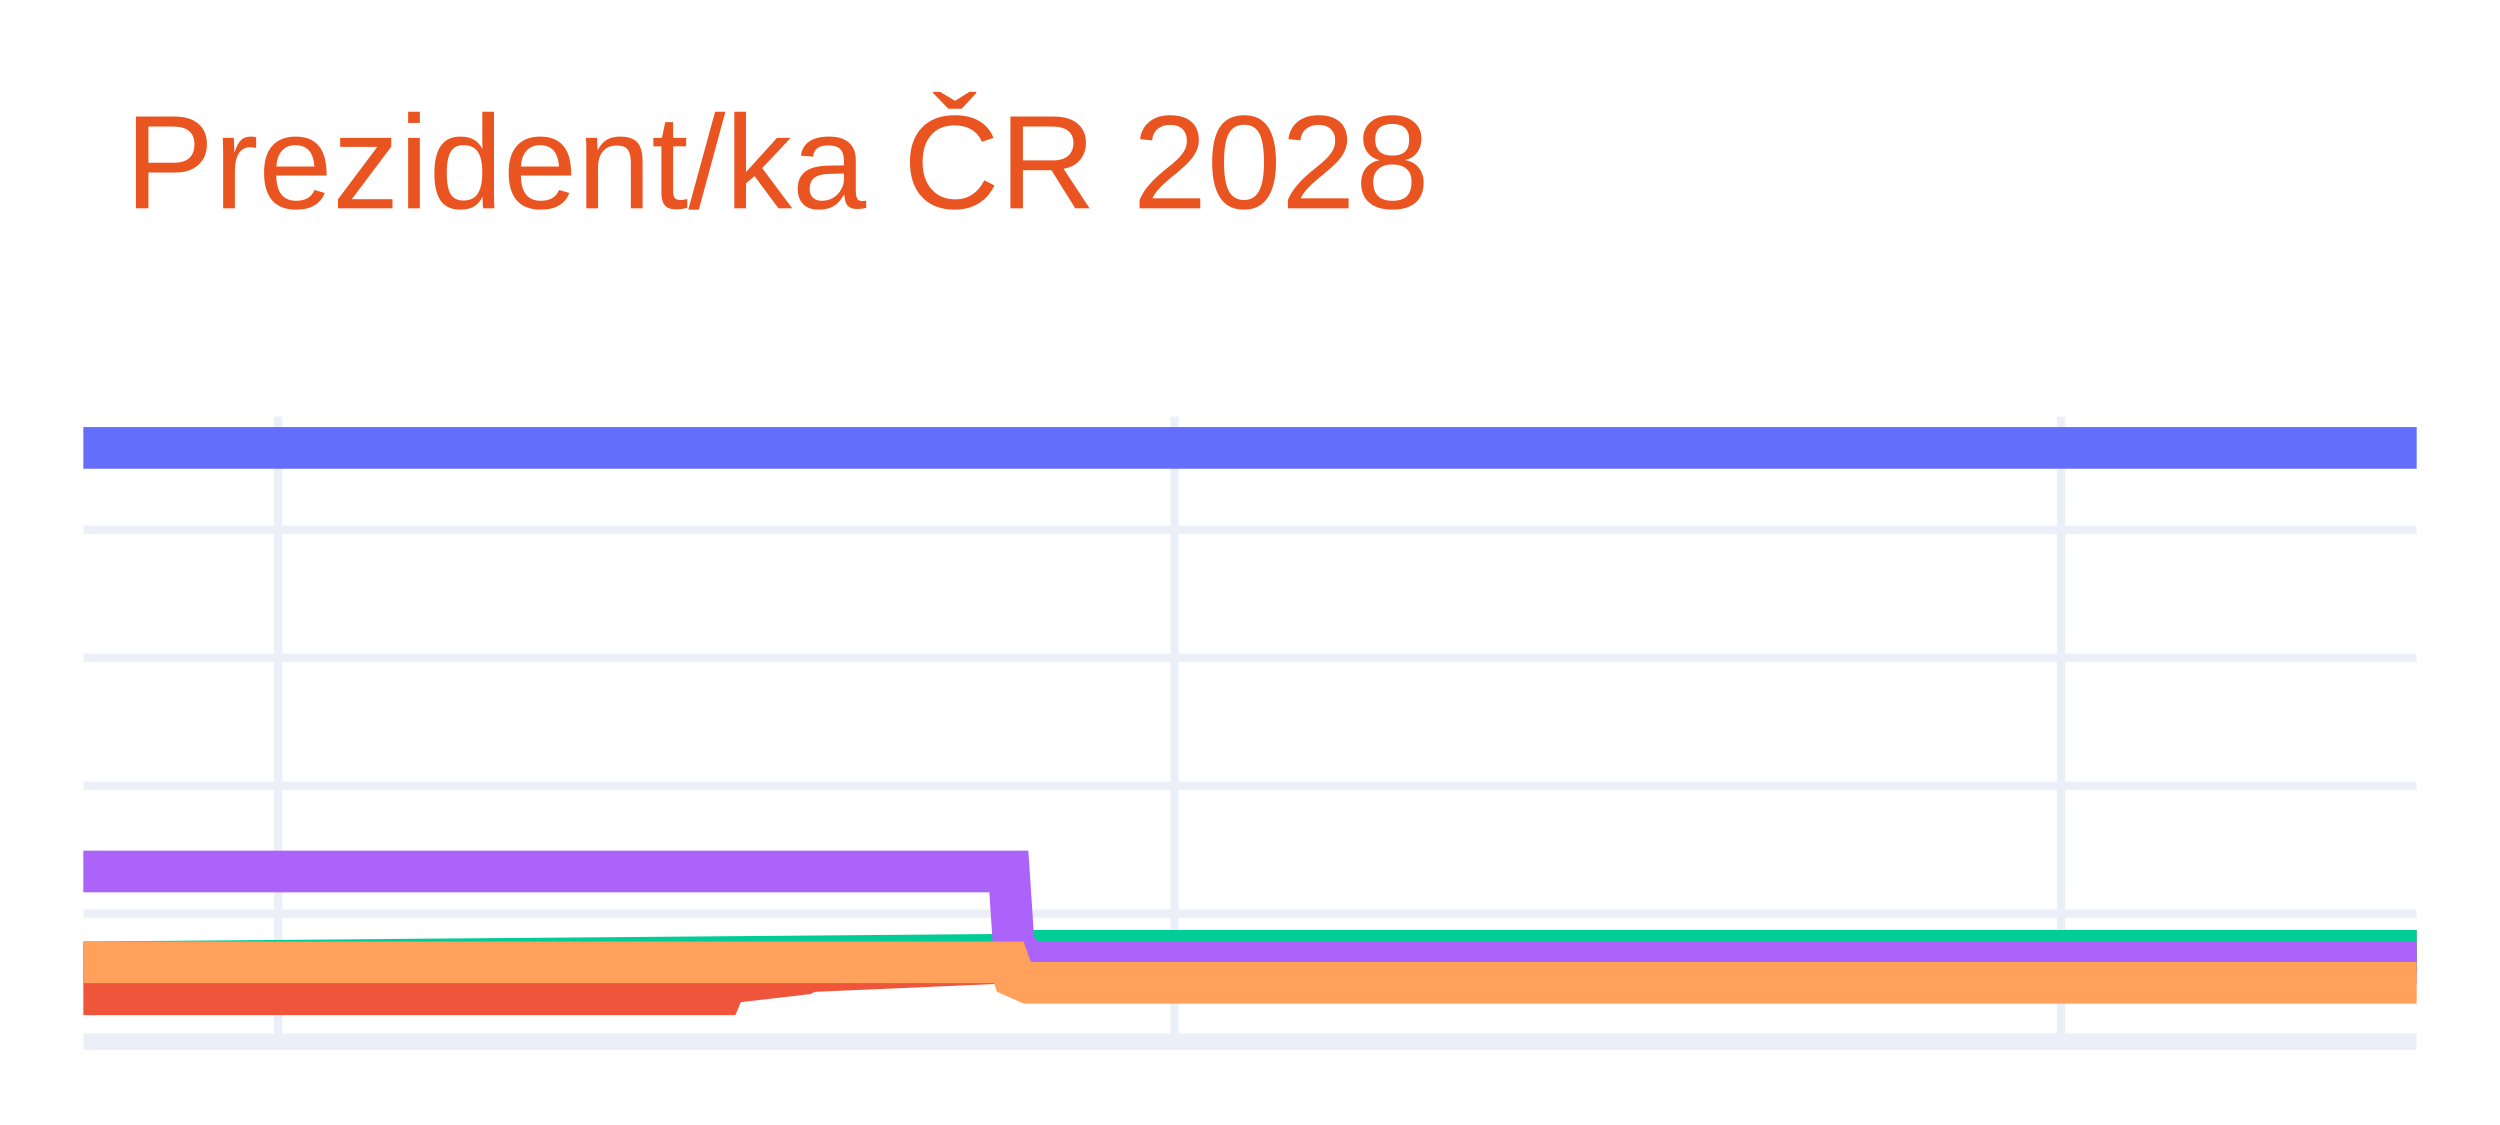
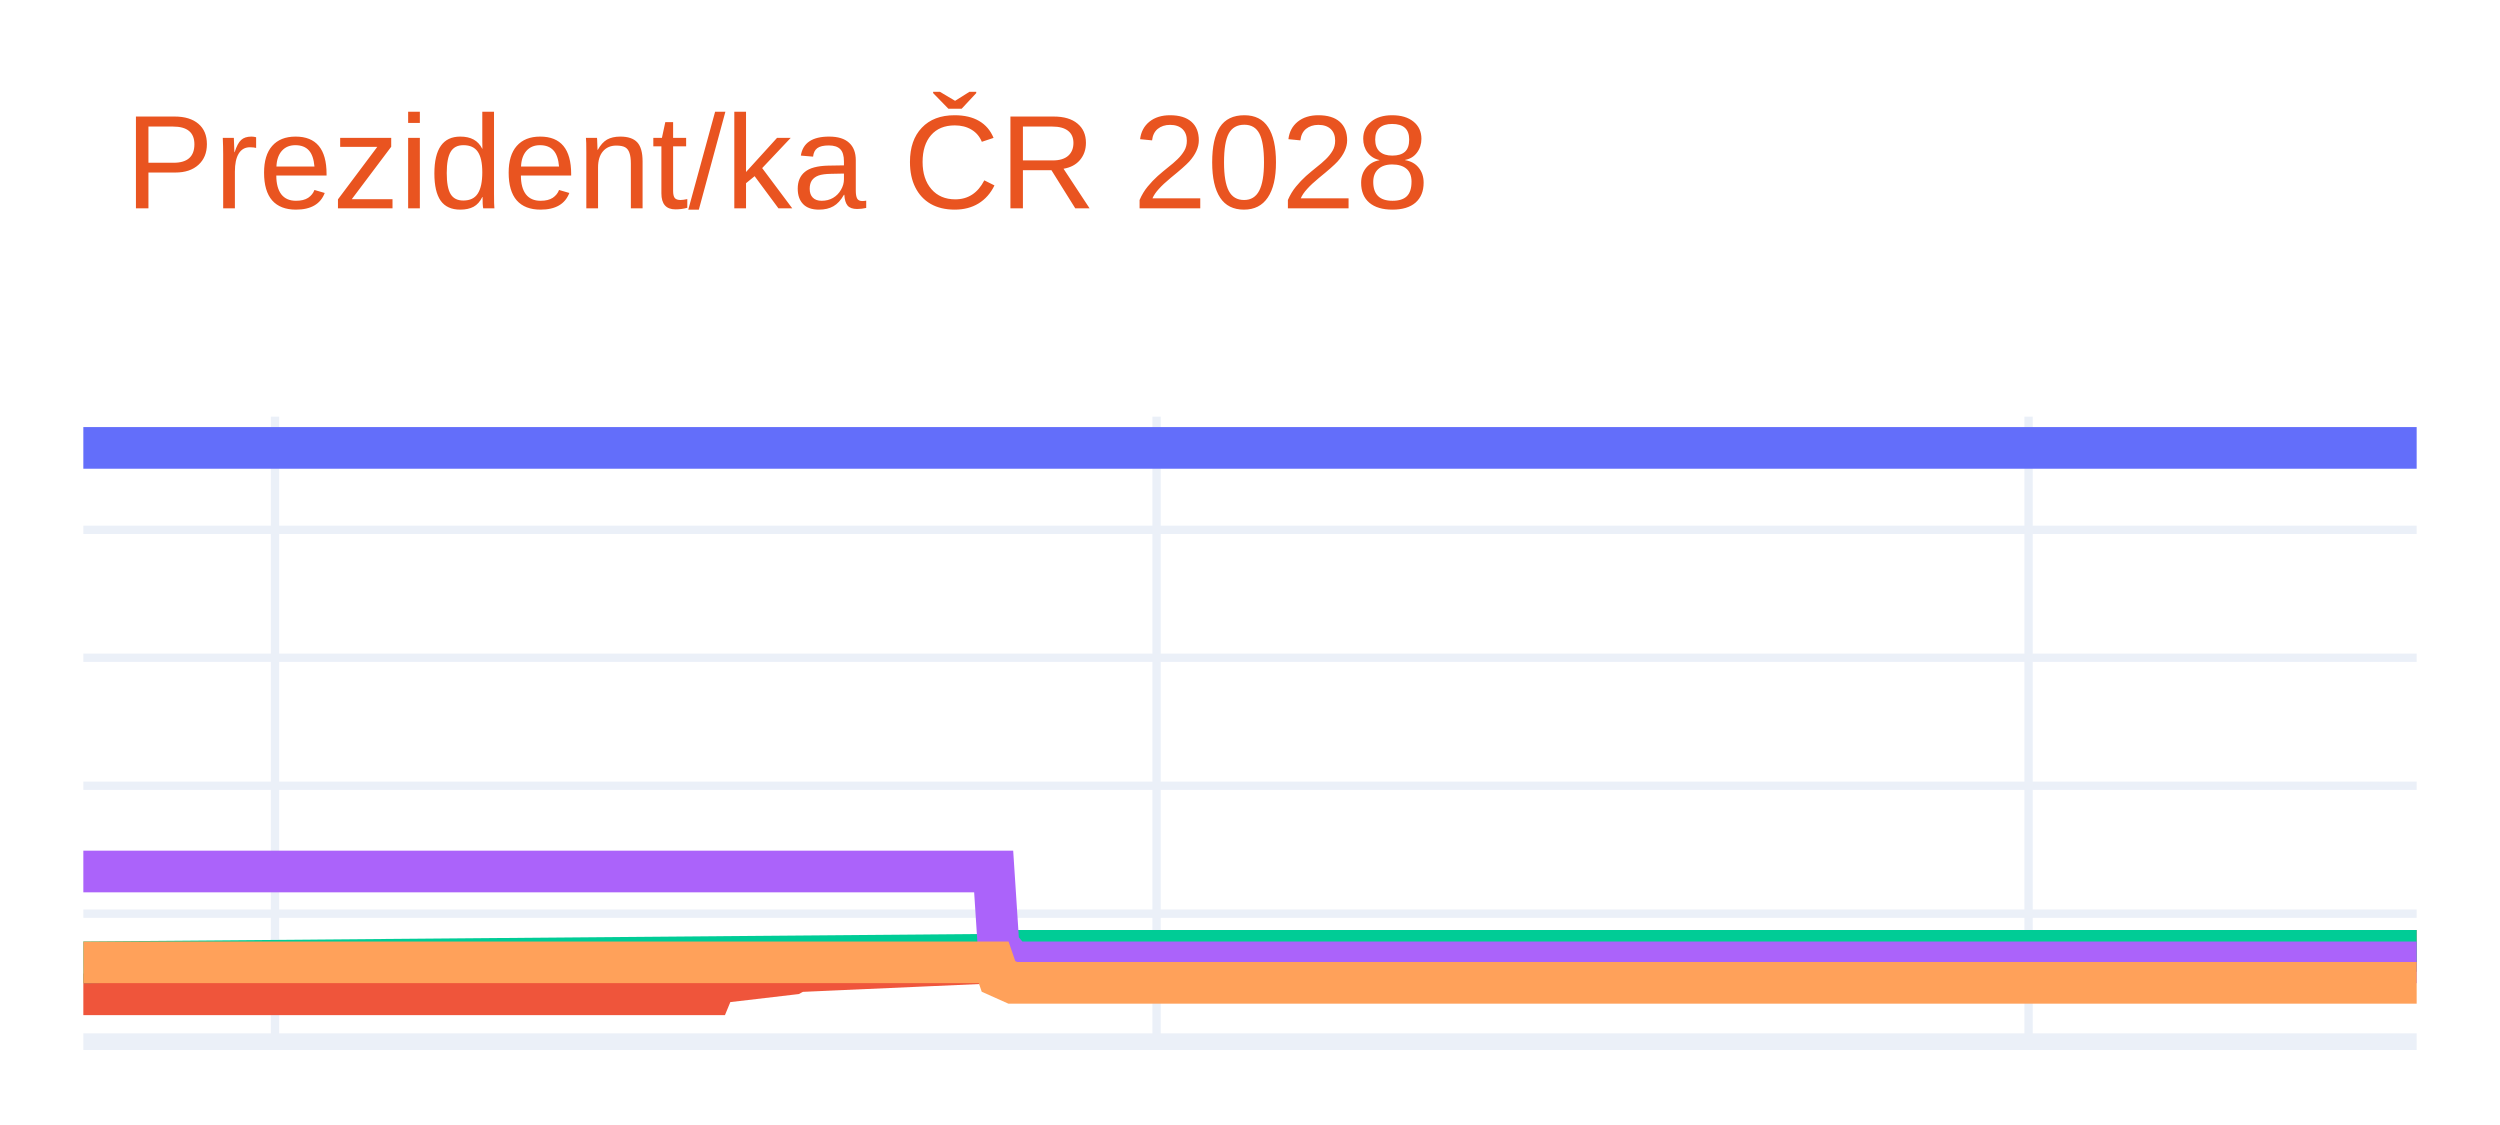
<svg xmlns="http://www.w3.org/2000/svg" class="main-svg" width="300" height="135" style="" viewBox="0 0 300 135">
  <rect x="0" y="0" width="300" height="135" style="fill: rgb(255, 255, 255); fill-opacity: 1;" />
-   <defs id="defs-85d282">
+   <defs id="defs-f95bbc">
    <g class="clips">
-       <clipPath id="clip85d282xyplot" class="plotclip">
+       <clipPath id="clipf95bbcxyplot" class="plotclip">
        <rect width="280" height="75" />
      </clipPath>
-       <clipPath class="axesclip" id="clip85d282x">
+       <clipPath class="axesclip" id="clipf95bbcx">
        <rect x="10" y="0" width="280" height="135" />
      </clipPath>
-       <clipPath class="axesclip" id="clip85d282y">
+       <clipPath class="axesclip" id="clipf95bbcy">
        <rect x="0" y="50" width="300" height="75" />
      </clipPath>
-       <clipPath class="axesclip" id="clip85d282xy">
+       <clipPath class="axesclip" id="clipf95bbcxy">
        <rect x="10" y="50" width="280" height="75" />
      </clipPath>
    </g>
    <g class="gradients" />
    <g class="patterns" />
  </defs>
  <g class="bglayer" />
  <g class="layer-below">
    <g class="imagelayer" />
    <g class="shapelayer" />
  </g>
  <g class="cartesianlayer">
    <g class="subplot xy">
      <g class="layer-subplot">
        <g class="shapelayer" />
        <g class="imagelayer" />
      </g>
      <g class="minor-gridlayer">
        <g class="x" />
        <g class="y" />
      </g>
      <g class="gridlayer">
        <g class="x">
-           <path class="xgrid crisp" transform="translate(33.38,0)" d="M0,50v75" style="stroke: rgb(235, 240, 248); stroke-opacity: 1; stroke-width: 1px;" />
-           <path class="xgrid crisp" transform="translate(140.94,0)" d="M0,50v75" style="stroke: rgb(235, 240, 248); stroke-opacity: 1; stroke-width: 1px;" />
-           <path class="xgrid crisp" transform="translate(247.33,0)" d="M0,50v75" style="stroke: rgb(235, 240, 248); stroke-opacity: 1; stroke-width: 1px;" />
+           <path class="xgrid crisp" transform="translate(33,0)" d="M0,50v75" style="stroke: rgb(235, 240, 248); stroke-opacity: 1; stroke-width: 1px;" />
+           <path class="xgrid crisp" transform="translate(138.79,0)" d="M0,50v75" style="stroke: rgb(235, 240, 248); stroke-opacity: 1; stroke-width: 1px;" />
+           <path class="xgrid crisp" transform="translate(243.43,0)" d="M0,50v75" style="stroke: rgb(235, 240, 248); stroke-opacity: 1; stroke-width: 1px;" />
        </g>
        <g class="y">
          <path class="ygrid crisp" transform="translate(0,109.64)" d="M10,0h280" style="stroke: rgb(235, 240, 248); stroke-opacity: 1; stroke-width: 1px;" />
          <path class="ygrid crisp" transform="translate(0,94.29)" d="M10,0h280" style="stroke: rgb(235, 240, 248); stroke-opacity: 1; stroke-width: 1px;" />
          <path class="ygrid crisp" transform="translate(0,78.93)" d="M10,0h280" style="stroke: rgb(235, 240, 248); stroke-opacity: 1; stroke-width: 1px;" />
          <path class="ygrid crisp" transform="translate(0,63.58)" d="M10,0h280" style="stroke: rgb(235, 240, 248); stroke-opacity: 1; stroke-width: 1px;" />
        </g>
      </g>
      <g class="zerolinelayer">
        <path class="yzl zl crisp" transform="translate(0,125)" d="M10,0h280" style="stroke: rgb(235, 240, 248); stroke-opacity: 1; stroke-width: 2px;" />
      </g>
      <g class="layer-between">
        <g class="shapelayer" />
        <g class="imagelayer" />
      </g>
      <path class="xlines-below" />
      <path class="ylines-below" />
      <g class="overlines-below" />
      <g class="xaxislayer-below" />
      <g class="yaxislayer-below" />
      <g class="overaxes-below" />
      <g class="overplot">
-         <g class="xy" transform="translate(10,50)" clip-path="url(#clip85d282xyplot)">
+         <g class="xy" transform="translate(10,50)" clip-path="url(#clipf95bbcxyplot)">
          <g class="scatterlayer mlayer">
-             <g class="trace scatter trace60c075" style="stroke-miterlimit: 2; opacity: 1;">
+             <g class="trace scatter trace9e50e5" style="stroke-miterlimit: 2; opacity: 1;">
              <g class="fills" />
              <g class="errorbars" />
              <g class="lines">
                <path class="js-line" d="M0,3.75L280,3.75" style="vector-effect: none; fill: none; stroke: rgb(99, 110, 250); stroke-opacity: 1; stroke-width: 5px; opacity: 1;" />
              </g>
              <g class="points" />
              <g class="text" />
            </g>
-             <g class="trace scatter trace9fb00a" style="stroke-miterlimit: 2; opacity: 1;">
+             <g class="trace scatter trace394497" style="stroke-miterlimit: 2; opacity: 1;">
              <g class="fills" />
              <g class="errorbars" />
              <g class="lines">
-                 <path class="js-line" d="M0,69.32L76.58,69.32L77.16,67.94L86.51,66.86L87.1,66.55L111.65,65.48L112.23,64.87L280,64.1" style="vector-effect: none; fill: none; stroke: rgb(239, 85, 59); stroke-opacity: 1; stroke-width: 5px; opacity: 1;" />
+                 <path class="js-line" d="M0,69.32L75.32,69.32L75.89,67.94L85.09,66.86L85.67,66.55L109.82,65.48L110.39,64.87L280,64.1" style="vector-effect: none; fill: none; stroke: rgb(239, 85, 59); stroke-opacity: 1; stroke-width: 5px; opacity: 1;" />
              </g>
              <g class="points" />
              <g class="text" />
            </g>
-             <g class="trace scatter trace52e131" style="stroke-miterlimit: 2; opacity: 1;">
+             <g class="trace scatter tracea55548" style="stroke-miterlimit: 2; opacity: 1;">
              <g class="fills" />
              <g class="errorbars" />
              <g class="lines">
-                 <path class="js-line" d="M0,65.48L111.65,64.56L112.23,64.1L280,64.1" style="vector-effect: none; fill: none; stroke: rgb(0, 204, 150); stroke-opacity: 1; stroke-width: 5px; opacity: 1;" />
+                 <path class="js-line" d="M0,65.48L109.82,64.56L110.39,64.1L280,64.1" style="vector-effect: none; fill: none; stroke: rgb(0, 204, 150); stroke-opacity: 1; stroke-width: 5px; opacity: 1;" />
              </g>
              <g class="points" />
              <g class="text" />
            </g>
-             <g class="trace scatter trace1af8dc" style="stroke-miterlimit: 2; opacity: 1;">
+             <g class="trace scatter tracea538c5" style="stroke-miterlimit: 2; opacity: 1;">
              <g class="fills" />
              <g class="errorbars" />
              <g class="lines">
-                 <path class="js-line" d="M0,54.58L111.06,54.58L111.65,63.48L113.4,65.48L113.99,65.48L280,65.48" style="vector-effect: none; fill: none; stroke: rgb(171, 99, 250); stroke-opacity: 1; stroke-width: 5px; opacity: 1;" />
+                 <path class="js-line" d="M0,54.58L109.24,54.58L109.82,63.48L111.54,65.48L112.11,65.48L280,65.48" style="vector-effect: none; fill: none; stroke: rgb(171, 99, 250); stroke-opacity: 1; stroke-width: 5px; opacity: 1;" />
              </g>
              <g class="points" />
              <g class="text" />
            </g>
-             <g class="trace scatter tracef4f175" style="stroke-miterlimit: 2; opacity: 1;">
+             <g class="trace scatter trace08d4ec" style="stroke-miterlimit: 2; opacity: 1;">
              <g class="fills" />
              <g class="errorbars" />
              <g class="lines">
-                 <path class="js-line" d="M0,65.48L111.06,65.48L111.65,67.17L113.4,67.94L113.99,67.94L280,67.94" style="vector-effect: none; fill: none; stroke: rgb(255, 161, 90); stroke-opacity: 1; stroke-width: 5px; opacity: 1;" />
+                 <path class="js-line" d="M0,65.48L109.24,65.48L109.82,67.17L111.54,67.94L112.11,67.94L280,67.94" style="vector-effect: none; fill: none; stroke: rgb(255, 161, 90); stroke-opacity: 1; stroke-width: 5px; opacity: 1;" />
              </g>
              <g class="points" />
              <g class="text" />
            </g>
          </g>
        </g>
      </g>
      <path class="xlines-above crisp" d="M0,0" style="fill: none;" />
      <path class="ylines-above crisp" d="M0,0" style="fill: none;" />
      <g class="overlines-above" />
      <g class="xaxislayer-above" />
      <g class="yaxislayer-above" />
      <g class="overaxes-above" />
    </g>
  </g>
  <g class="polarlayer" />
  <g class="smithlayer" />
  <g class="ternarylayer" />
  <g class="geolayer" />
  <g class="funnelarealayer" />
  <g class="pielayer" />
  <g class="iciclelayer" />
  <g class="treemaplayer" />
  <g class="sunburstlayer" />
  <g class="glimages" />
-   <defs id="topdefs-85d282">
+   <defs id="topdefs-f95bbc">
    <g class="clips" />
  </defs>
  <g class="layer-above">
    <g class="imagelayer" />
    <g class="shapelayer" />
  </g>
  <g class="infolayer">
    <g class="g-gtitle">
      <text class="gtitle" x="15" y="25" text-anchor="start" dy="0em" style="opacity: 1; font-family: Ubuntu, verdana, arial, sans-serif; font-size: 16px; fill: rgb(233, 84, 32); fill-opacity: 1; white-space: pre;">Prezident/ka ČR 2028</text>
    </g>
    <g class="g-xtitle" />
    <g class="g-ytitle" />
  </g>
</svg>
